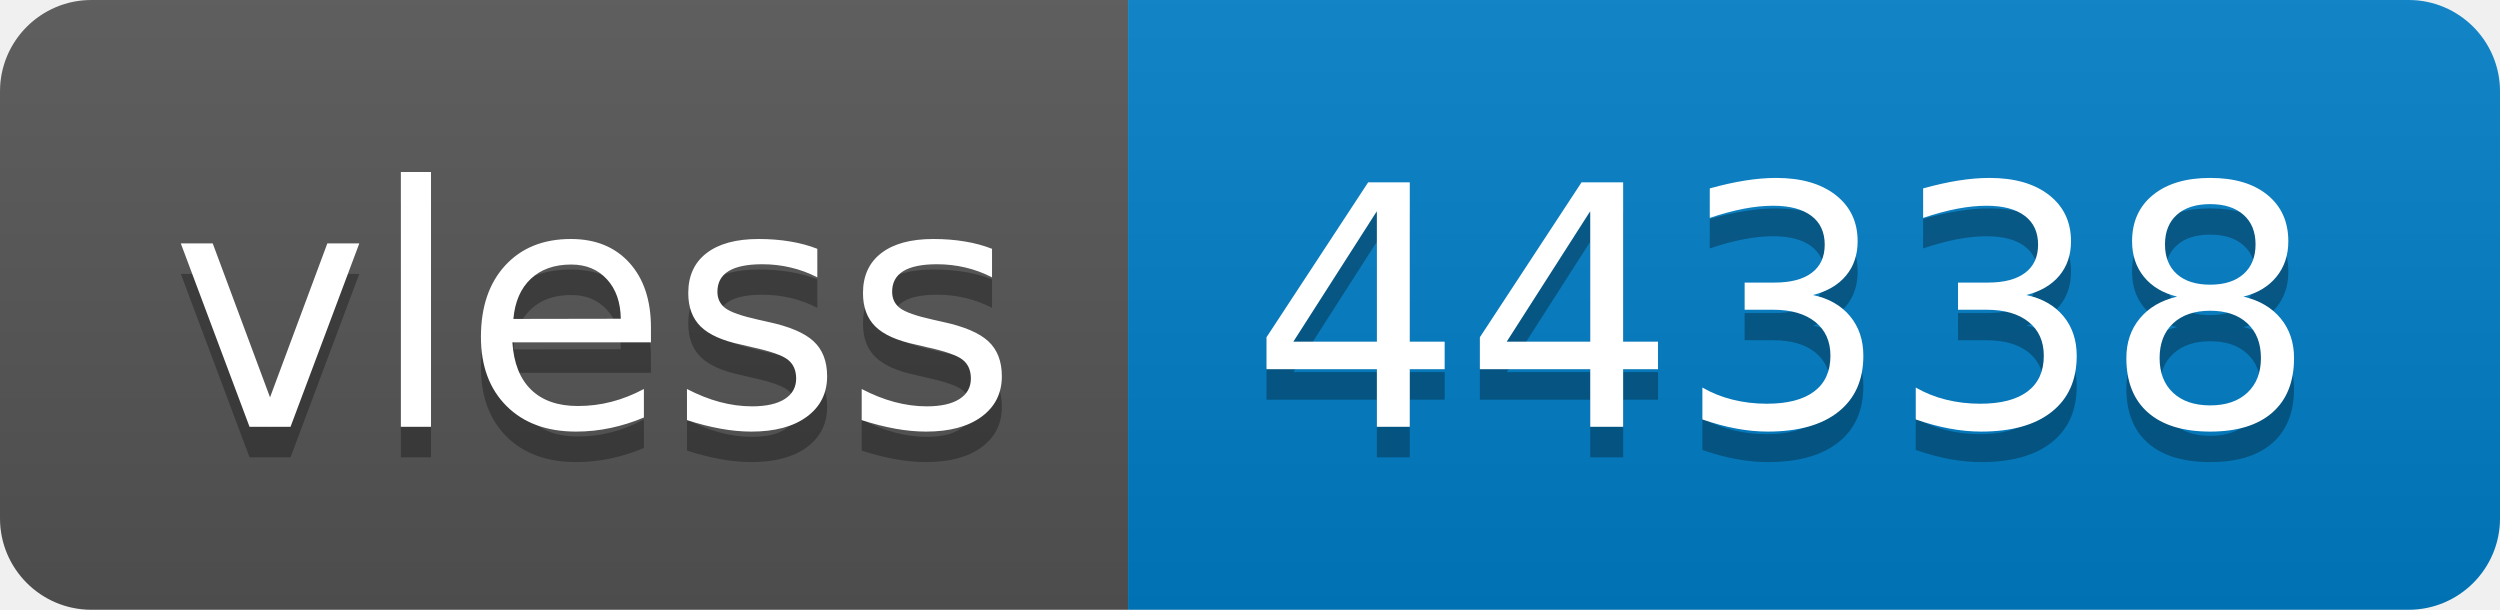
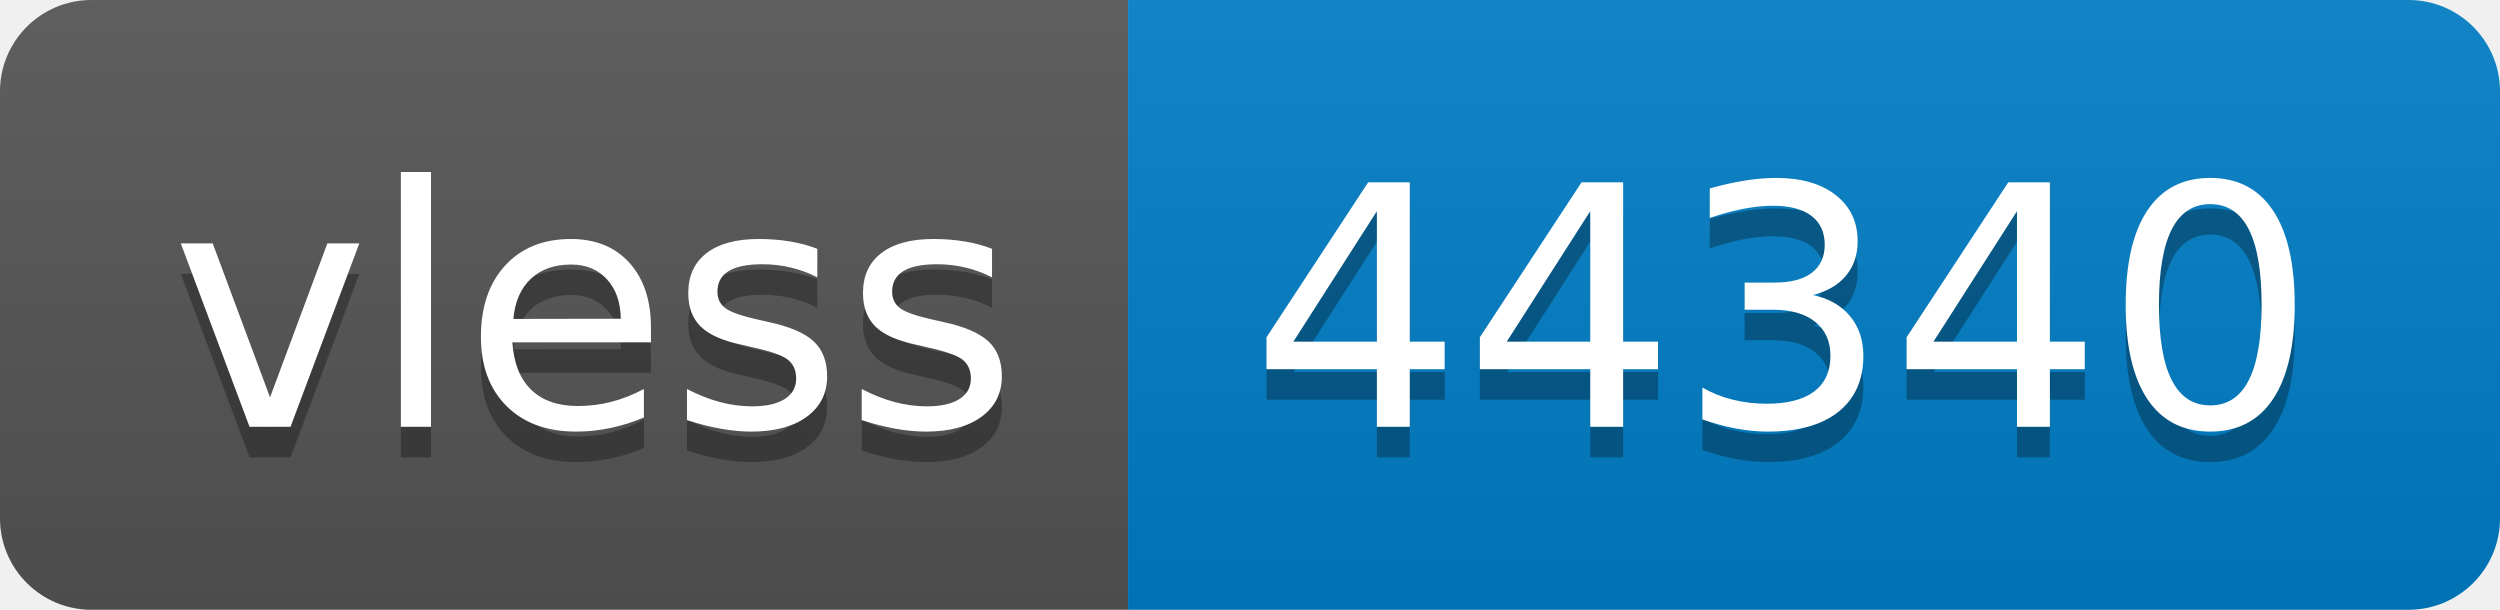
- <svg xmlns="http://www.w3.org/2000/svg" width="82" height="20" role="img" aria-label="vless: 44338">
+ <svg xmlns="http://www.w3.org/2000/svg" width="82" height="20" role="img" aria-label="vless: 44340">
  <linearGradient id="s" x2="0" y2="100%">
    <stop offset="0" stop-color="#bbb" stop-opacity=".1" />
    <stop offset="1" stop-opacity=".1" />
  </linearGradient>
  <clipPath id="r">
    <rect width="82" height="20" rx="3" fill="#fff" />
  </clipPath>
  <g clip-path="url(#r)">
    <rect width="37" height="20" fill="#555" />
    <rect x="37" width="45" height="20" fill="#007ec6" />
    <rect width="82" height="20" fill="url(#s)" />
  </g>
  <g fill="#fff" text-anchor="middle" font-family="Verdana,Geneva,DejaVu Sans,sans-serif" text-rendering="geometricPrecision" font-size="110">
    <text aria-hidden="true" x="195" y="150" fill="#010101" fill-opacity=".3" transform="scale(.1)" textLength="270">vless</text>
    <text x="195" y="140" transform="scale(.1)" fill="#fff" textLength="270">vless</text>
-     <text aria-hidden="true" x="585" y="150" fill="#010101" fill-opacity=".3" transform="scale(.1)" textLength="350">44338</text>
-     <text x="585" y="140" transform="scale(.1)" fill="#fff" textLength="350">44338</text>
+     <text aria-hidden="true" x="585" y="150" fill="#010101" fill-opacity=".3" transform="scale(.1)" textLength="350">44340</text>
+     <text x="585" y="140" transform="scale(.1)" fill="#fff" textLength="350">44340</text>
  </g>
</svg>
